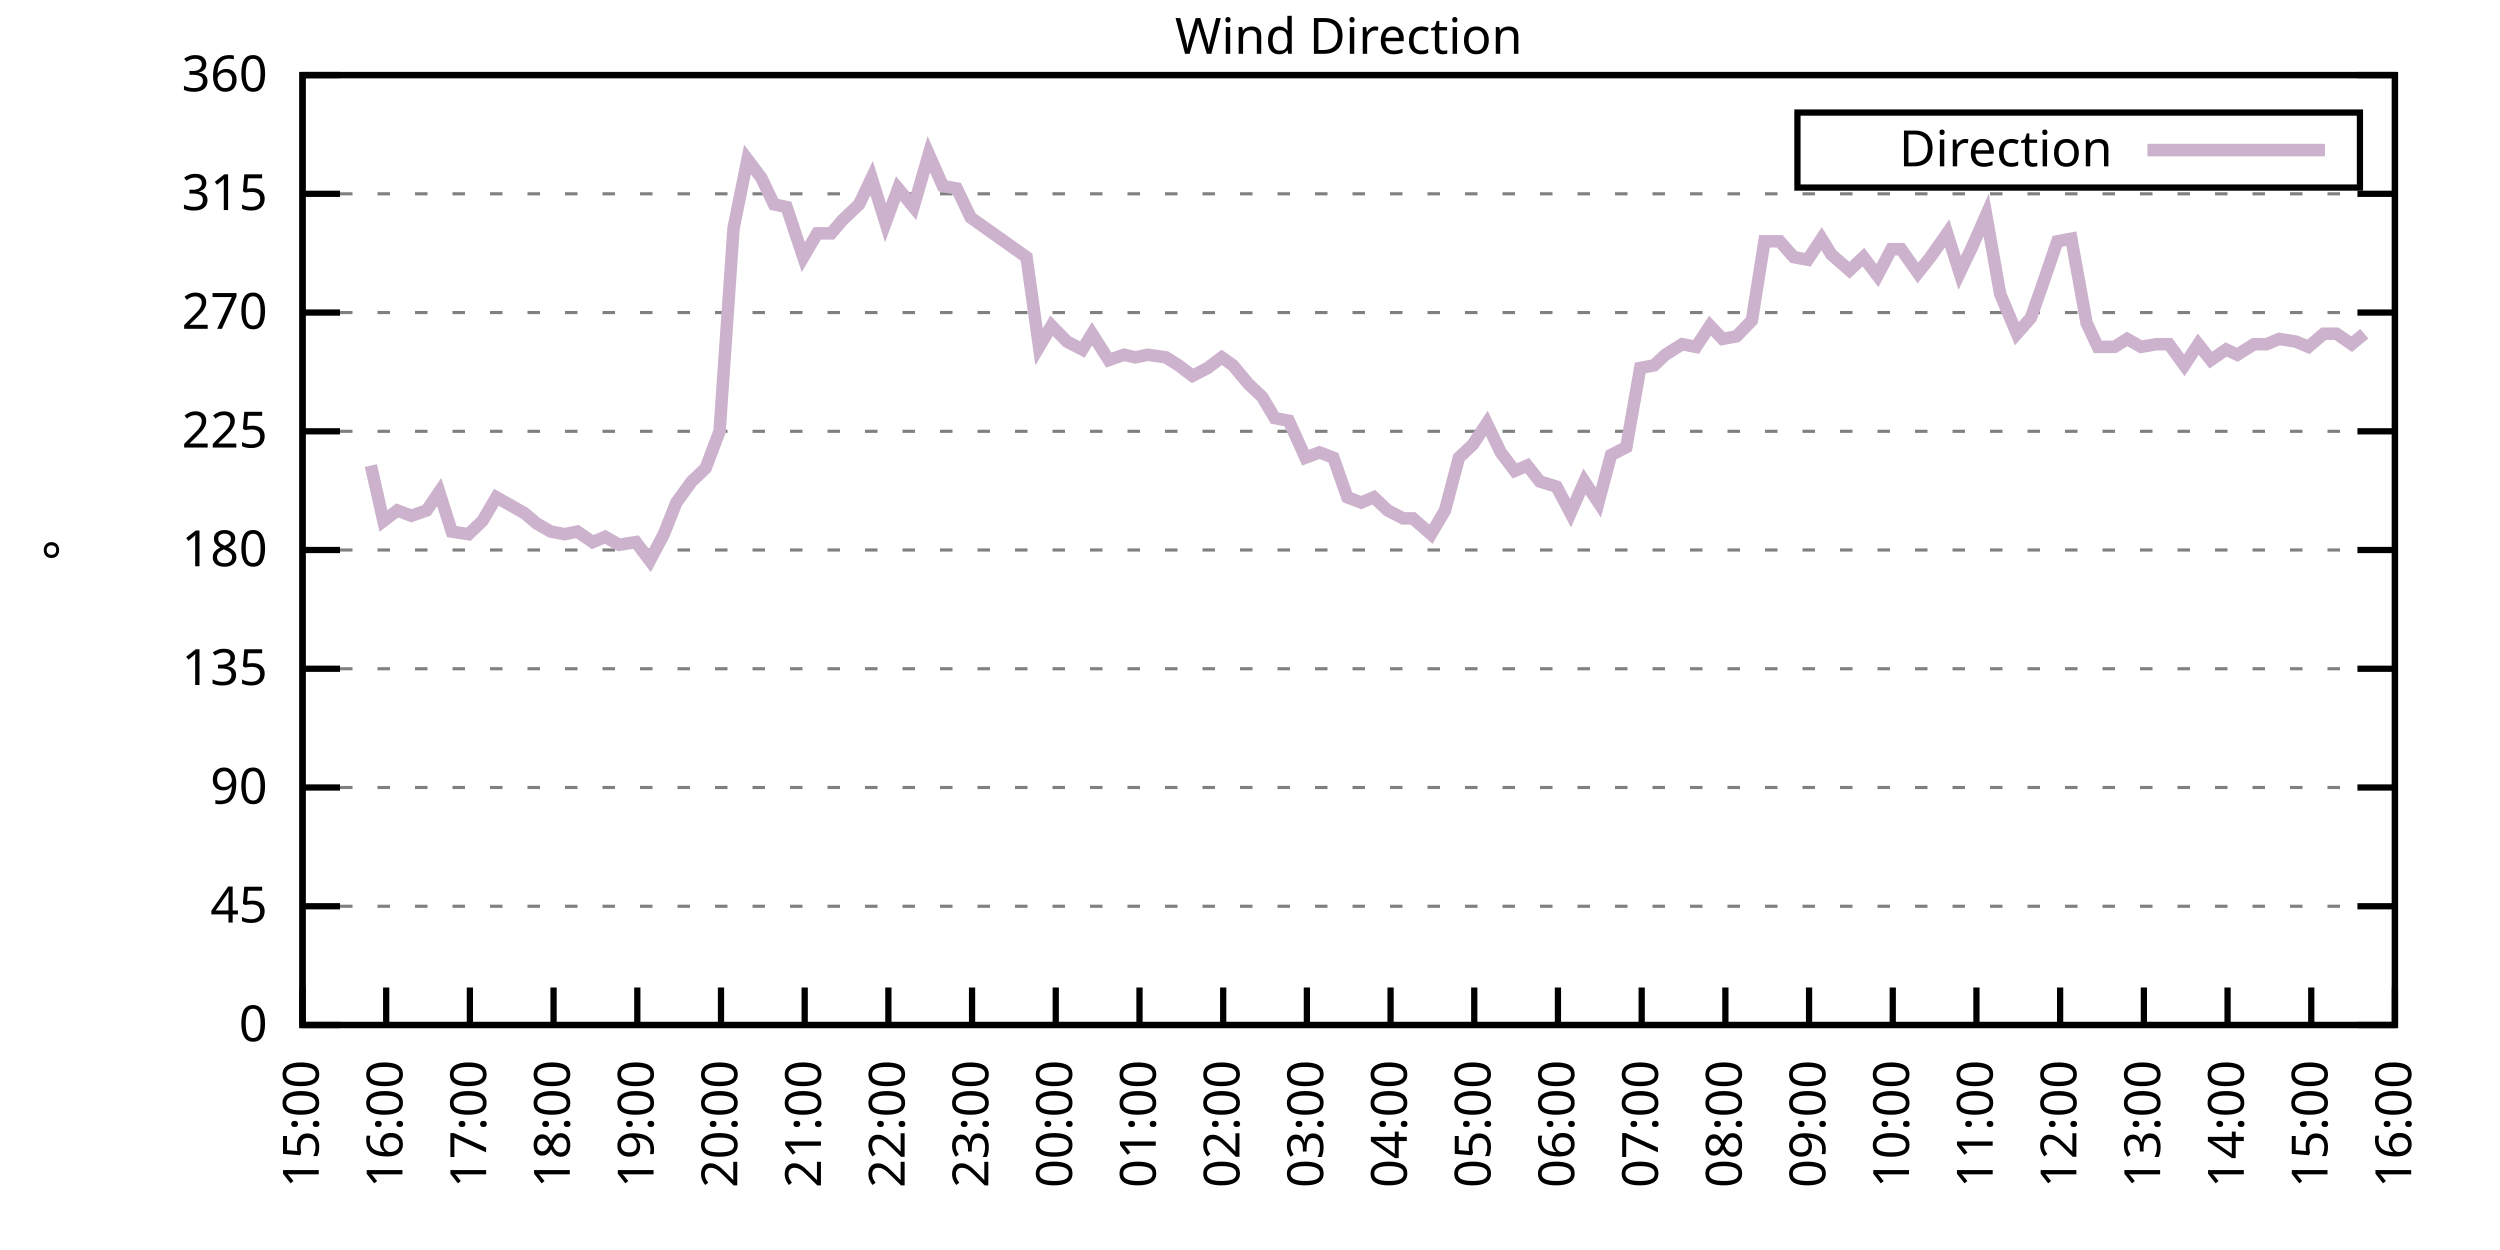
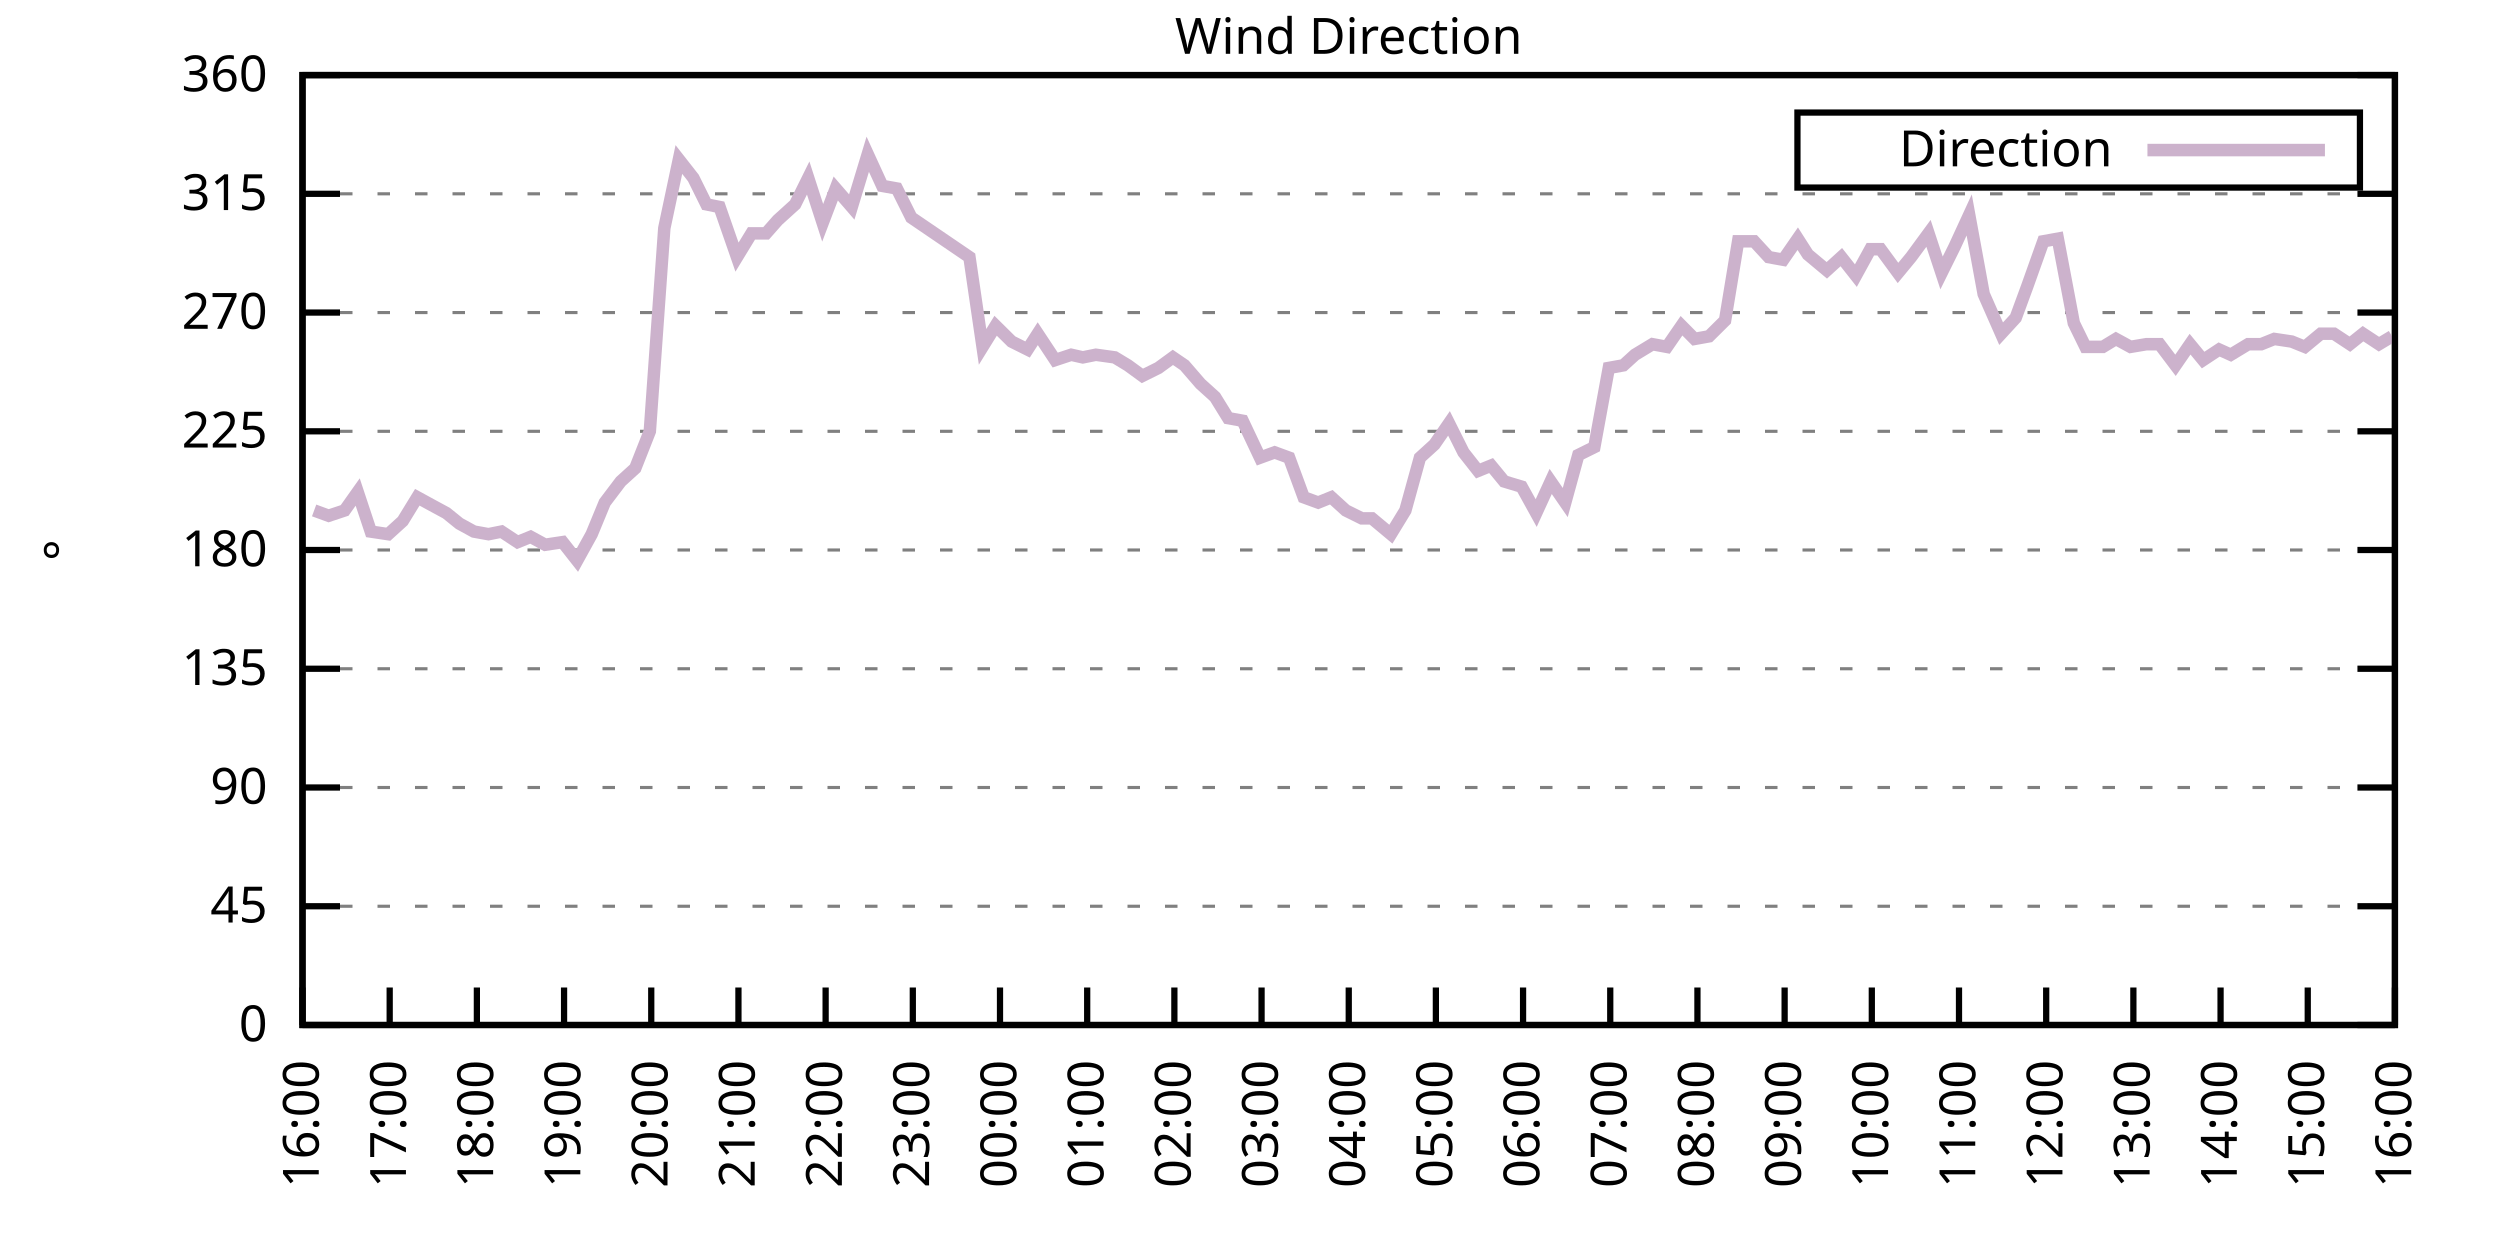
<svg xmlns="http://www.w3.org/2000/svg" xmlns:xlink="http://www.w3.org/1999/xlink" width="400" height="200" viewBox="0 0 400 200">
  <g id="gnuplot_canvas">
    <rect x="0" y="0" width="400" height="200" fill="none" />
    <defs>
      <circle id="gpDot" r="0.5" stroke-width="0.5" stroke="currentColor" />
      <path id="gpPt0" stroke-width="0.333" stroke="currentColor" d="M-1,0 h2 M0,-1 v2" />
      <path id="gpPt1" stroke-width="0.333" stroke="currentColor" d="M-1,-1 L1,1 M1,-1 L-1,1" />
      <path id="gpPt2" stroke-width="0.333" stroke="currentColor" d="M-1,0 L1,0 M0,-1 L0,1 M-1,-1 L1,1 M-1,1 L1,-1" />
      <rect id="gpPt3" stroke-width="0.333" stroke="currentColor" x="-1" y="-1" width="2" height="2" />
      <rect id="gpPt4" stroke-width="0.333" stroke="currentColor" fill="currentColor" x="-1" y="-1" width="2" height="2" />
      <circle id="gpPt5" stroke-width="0.333" stroke="currentColor" cx="0" cy="0" r="1" />
      <use xlink:href="#gpPt5" id="gpPt6" fill="currentColor" stroke="none" />
      <path id="gpPt7" stroke-width="0.333" stroke="currentColor" d="M0,-1.33 L-1.33,0.67 L1.33,0.67 z" />
      <use xlink:href="#gpPt7" id="gpPt8" fill="currentColor" stroke="none" />
      <use xlink:href="#gpPt7" id="gpPt9" stroke="currentColor" transform="rotate(180)" />
      <use xlink:href="#gpPt9" id="gpPt10" fill="currentColor" stroke="none" />
      <use xlink:href="#gpPt3" id="gpPt11" stroke="currentColor" transform="rotate(45)" />
      <use xlink:href="#gpPt11" id="gpPt12" fill="currentColor" stroke="none" />
      <path id="gpPt13" stroke-width="0.333" stroke="currentColor" d="M0,1.330 L1.265,0.411 L0.782,-1.067 L-0.782,-1.076 L-1.265,0.411 z" />
      <use xlink:href="#gpPt13" id="gpPt14" fill="currentColor" stroke="none" />
      <filter id="textbox" filterUnits="objectBoundingBox" x="0" y="0" height="1" width="1">
        <feFlood flood-color="white" flood-opacity="1" result="bgnd" />
        <feComposite in="SourceGraphic" in2="bgnd" operator="atop" />
      </filter>
      <filter id="greybox" filterUnits="objectBoundingBox" x="0" y="0" height="1" width="1">
        <feFlood flood-color="lightgrey" flood-opacity="1" result="grey" />
        <feComposite in="SourceGraphic" in2="grey" operator="atop" />
      </filter>
    </defs>
    <g fill="none" color="white" stroke="currentColor" stroke-width="1.00" stroke-linecap="butt" stroke-linejoin="miter">
</g>
    <g fill="none" color="black" stroke="currentColor" stroke-width="1.00" stroke-linecap="butt" stroke-linejoin="miter">
      <g stroke="none" shape-rendering="crispEdges">
        <polygon fill="rgb(255, 255, 255)" points="48.40,164.00 383.18,164.00 383.18,12.02 48.40,12.02 " />
      </g>
    </g>
    <g fill="none" color="black" stroke="currentColor" stroke-width="1.00" stroke-linecap="butt" stroke-linejoin="miter">
</g>
    <g fill="none" color="black" stroke="black" stroke-width="0.50" stroke-linecap="butt" stroke-linejoin="miter">
</g>
    <g fill="none" color="gray" stroke="currentColor" stroke-width="0.50" stroke-linecap="butt" stroke-linejoin="miter">
      <path stroke="gray" stroke-dasharray="2,4" class="gridline" d="M48.40,164.00 L383.19,164.00  " />
    </g>
    <g fill="none" color="gray" stroke="gray" stroke-width="1.00" stroke-linecap="butt" stroke-linejoin="miter">
</g>
    <g fill="none" color="black" stroke="currentColor" stroke-width="1.00" stroke-linecap="butt" stroke-linejoin="miter">
      <path stroke="black" d="M48.40,164.00 L54.40,164.00 M383.19,164.00 L377.19,164.00  " />
      <g transform="translate(42.80,166.60)" stroke="none" fill="black" font-family="Sans" font-size="8.00" text-anchor="end">
        <text>
          <tspan font-family="Sans"> 0</tspan>
        </text>
      </g>
    </g>
    <g fill="none" color="black" stroke="currentColor" stroke-width="1.00" stroke-linecap="butt" stroke-linejoin="miter">
</g>
    <g fill="none" color="black" stroke="black" stroke-width="0.50" stroke-linecap="butt" stroke-linejoin="miter">
</g>
    <g fill="none" color="gray" stroke="currentColor" stroke-width="0.50" stroke-linecap="butt" stroke-linejoin="miter">
      <path stroke="gray" stroke-dasharray="2,4" class="gridline" d="M48.40,145.00 L383.19,145.00  " />
    </g>
    <g fill="none" color="gray" stroke="gray" stroke-width="1.00" stroke-linecap="butt" stroke-linejoin="miter">
</g>
    <g fill="none" color="black" stroke="currentColor" stroke-width="1.00" stroke-linecap="butt" stroke-linejoin="miter">
      <path stroke="black" d="M48.40,145.00 L54.40,145.00 M383.19,145.00 L377.19,145.00  " />
      <g transform="translate(42.80,147.60)" stroke="none" fill="black" font-family="Sans" font-size="8.00" text-anchor="end">
        <text>
          <tspan font-family="Sans"> 45</tspan>
        </text>
      </g>
    </g>
    <g fill="none" color="black" stroke="currentColor" stroke-width="1.00" stroke-linecap="butt" stroke-linejoin="miter">
</g>
    <g fill="none" color="black" stroke="black" stroke-width="0.50" stroke-linecap="butt" stroke-linejoin="miter">
</g>
    <g fill="none" color="gray" stroke="currentColor" stroke-width="0.50" stroke-linecap="butt" stroke-linejoin="miter">
      <path stroke="gray" stroke-dasharray="2,4" class="gridline" d="M48.40,126.00 L383.19,126.00  " />
    </g>
    <g fill="none" color="gray" stroke="gray" stroke-width="1.00" stroke-linecap="butt" stroke-linejoin="miter">
</g>
    <g fill="none" color="black" stroke="currentColor" stroke-width="1.00" stroke-linecap="butt" stroke-linejoin="miter">
      <path stroke="black" d="M48.40,126.00 L54.40,126.00 M383.19,126.00 L377.19,126.00  " />
      <g transform="translate(42.80,128.60)" stroke="none" fill="black" font-family="Sans" font-size="8.00" text-anchor="end">
        <text>
          <tspan font-family="Sans"> 90</tspan>
        </text>
      </g>
    </g>
    <g fill="none" color="black" stroke="currentColor" stroke-width="1.00" stroke-linecap="butt" stroke-linejoin="miter">
</g>
    <g fill="none" color="black" stroke="black" stroke-width="0.50" stroke-linecap="butt" stroke-linejoin="miter">
</g>
    <g fill="none" color="gray" stroke="currentColor" stroke-width="0.50" stroke-linecap="butt" stroke-linejoin="miter">
      <path stroke="gray" stroke-dasharray="2,4" class="gridline" d="M48.40,107.00 L383.19,107.00  " />
    </g>
    <g fill="none" color="gray" stroke="gray" stroke-width="1.00" stroke-linecap="butt" stroke-linejoin="miter">
</g>
    <g fill="none" color="black" stroke="currentColor" stroke-width="1.00" stroke-linecap="butt" stroke-linejoin="miter">
      <path stroke="black" d="M48.40,107.00 L54.40,107.00 M383.19,107.00 L377.19,107.00  " />
      <g transform="translate(42.80,109.60)" stroke="none" fill="black" font-family="Sans" font-size="8.00" text-anchor="end">
        <text>
          <tspan font-family="Sans"> 135</tspan>
        </text>
      </g>
    </g>
    <g fill="none" color="black" stroke="currentColor" stroke-width="1.00" stroke-linecap="butt" stroke-linejoin="miter">
</g>
    <g fill="none" color="black" stroke="black" stroke-width="0.50" stroke-linecap="butt" stroke-linejoin="miter">
</g>
    <g fill="none" color="gray" stroke="currentColor" stroke-width="0.50" stroke-linecap="butt" stroke-linejoin="miter">
      <path stroke="gray" stroke-dasharray="2,4" class="gridline" d="M48.40,88.00 L383.19,88.00  " />
    </g>
    <g fill="none" color="gray" stroke="gray" stroke-width="1.00" stroke-linecap="butt" stroke-linejoin="miter">
</g>
    <g fill="none" color="black" stroke="currentColor" stroke-width="1.00" stroke-linecap="butt" stroke-linejoin="miter">
      <path stroke="black" d="M48.40,88.00 L54.40,88.00 M383.19,88.00 L377.19,88.00  " />
      <g transform="translate(42.80,90.60)" stroke="none" fill="black" font-family="Sans" font-size="8.00" text-anchor="end">
        <text>
          <tspan font-family="Sans"> 180</tspan>
        </text>
      </g>
    </g>
    <g fill="none" color="black" stroke="currentColor" stroke-width="1.00" stroke-linecap="butt" stroke-linejoin="miter">
</g>
    <g fill="none" color="black" stroke="black" stroke-width="0.50" stroke-linecap="butt" stroke-linejoin="miter">
</g>
    <g fill="none" color="gray" stroke="currentColor" stroke-width="0.50" stroke-linecap="butt" stroke-linejoin="miter">
      <path stroke="gray" stroke-dasharray="2,4" class="gridline" d="M48.40,69.01 L383.19,69.01  " />
    </g>
    <g fill="none" color="gray" stroke="gray" stroke-width="1.00" stroke-linecap="butt" stroke-linejoin="miter">
</g>
    <g fill="none" color="black" stroke="currentColor" stroke-width="1.00" stroke-linecap="butt" stroke-linejoin="miter">
      <path stroke="black" d="M48.40,69.01 L54.40,69.01 M383.19,69.01 L377.19,69.01  " />
      <g transform="translate(42.80,71.61)" stroke="none" fill="black" font-family="Sans" font-size="8.00" text-anchor="end">
        <text>
          <tspan font-family="Sans"> 225</tspan>
        </text>
      </g>
    </g>
    <g fill="none" color="black" stroke="currentColor" stroke-width="1.00" stroke-linecap="butt" stroke-linejoin="miter">
</g>
    <g fill="none" color="black" stroke="black" stroke-width="0.50" stroke-linecap="butt" stroke-linejoin="miter">
</g>
    <g fill="none" color="gray" stroke="currentColor" stroke-width="0.50" stroke-linecap="butt" stroke-linejoin="miter">
      <path stroke="gray" stroke-dasharray="2,4" class="gridline" d="M48.40,50.01 L383.19,50.01  " />
    </g>
    <g fill="none" color="gray" stroke="gray" stroke-width="1.00" stroke-linecap="butt" stroke-linejoin="miter">
</g>
    <g fill="none" color="black" stroke="currentColor" stroke-width="1.00" stroke-linecap="butt" stroke-linejoin="miter">
      <path stroke="black" d="M48.40,50.01 L54.40,50.01 M383.19,50.01 L377.19,50.01  " />
      <g transform="translate(42.80,52.61)" stroke="none" fill="black" font-family="Sans" font-size="8.00" text-anchor="end">
        <text>
          <tspan font-family="Sans"> 270</tspan>
        </text>
      </g>
    </g>
    <g fill="none" color="black" stroke="currentColor" stroke-width="1.00" stroke-linecap="butt" stroke-linejoin="miter">
</g>
    <g fill="none" color="black" stroke="black" stroke-width="0.50" stroke-linecap="butt" stroke-linejoin="miter">
</g>
    <g fill="none" color="gray" stroke="currentColor" stroke-width="0.50" stroke-linecap="butt" stroke-linejoin="miter">
      <path stroke="gray" stroke-dasharray="2,4" class="gridline" d="M48.40,31.01 L383.19,31.01  " />
    </g>
    <g fill="none" color="gray" stroke="gray" stroke-width="1.00" stroke-linecap="butt" stroke-linejoin="miter">
</g>
    <g fill="none" color="black" stroke="currentColor" stroke-width="1.00" stroke-linecap="butt" stroke-linejoin="miter">
      <path stroke="black" d="M48.40,31.01 L54.40,31.01 M383.19,31.01 L377.19,31.01  " />
      <g transform="translate(42.80,33.61)" stroke="none" fill="black" font-family="Sans" font-size="8.00" text-anchor="end">
        <text>
          <tspan font-family="Sans"> 315</tspan>
        </text>
      </g>
    </g>
    <g fill="none" color="black" stroke="currentColor" stroke-width="1.00" stroke-linecap="butt" stroke-linejoin="miter">
</g>
    <g fill="none" color="black" stroke="black" stroke-width="0.50" stroke-linecap="butt" stroke-linejoin="miter">
</g>
    <g fill="none" color="gray" stroke="currentColor" stroke-width="0.50" stroke-linecap="butt" stroke-linejoin="miter">
      <path stroke="gray" stroke-dasharray="2,4" class="gridline" d="M48.40,12.01 L383.19,12.01  " />
    </g>
    <g fill="none" color="gray" stroke="gray" stroke-width="1.00" stroke-linecap="butt" stroke-linejoin="miter">
</g>
    <g fill="none" color="black" stroke="currentColor" stroke-width="1.00" stroke-linecap="butt" stroke-linejoin="miter">
      <path stroke="black" d="M48.40,12.01 L54.40,12.01 M383.19,12.01 L377.19,12.01  " />
      <g transform="translate(42.80,14.61)" stroke="none" fill="black" font-family="Sans" font-size="8.00" text-anchor="end">
        <text>
          <tspan font-family="Sans"> 360</tspan>
        </text>
      </g>
    </g>
    <g fill="none" color="black" stroke="currentColor" stroke-width="1.00" stroke-linecap="butt" stroke-linejoin="miter">
      <path stroke="black" d="M48.40,164.00 L48.40,158.00  " />
      <g transform="translate(51.00,169.60) rotate(270.00)" stroke="none" fill="black" font-family="Sans" font-size="8.00" text-anchor="end">
        <text>
-           <tspan font-family="Sans">15:00</tspan>
-         </text>
-       </g>
-     </g>
-     <g fill="none" color="black" stroke="currentColor" stroke-width="1.00" stroke-linecap="butt" stroke-linejoin="miter">
-       <path stroke="black" d="M61.79,164.00 L61.79,158.00  " />
-       <g transform="translate(64.39,169.60) rotate(270.00)" stroke="none" fill="black" font-family="Sans" font-size="8.00" text-anchor="end">
-         <text>
          <tspan font-family="Sans">16:00</tspan>
        </text>
      </g>
    </g>
    <g fill="none" color="black" stroke="currentColor" stroke-width="1.00" stroke-linecap="butt" stroke-linejoin="miter">
-       <path stroke="black" d="M75.18,164.00 L75.18,158.00  " />
-       <g transform="translate(77.78,169.60) rotate(270.00)" stroke="none" fill="black" font-family="Sans" font-size="8.00" text-anchor="end">
+       <path stroke="black" d="M62.35,164.00 L62.35,158.00  " />
+       <g transform="translate(64.95,169.60) rotate(270.00)" stroke="none" fill="black" font-family="Sans" font-size="8.00" text-anchor="end">
        <text>
          <tspan font-family="Sans">17:00</tspan>
        </text>
      </g>
    </g>
    <g fill="none" color="black" stroke="currentColor" stroke-width="1.00" stroke-linecap="butt" stroke-linejoin="miter">
-       <path stroke="black" d="M88.57,164.00 L88.57,158.00  " />
-       <g transform="translate(91.17,169.60) rotate(270.00)" stroke="none" fill="black" font-family="Sans" font-size="8.00" text-anchor="end">
+       <path stroke="black" d="M76.30,164.00 L76.30,158.00  " />
+       <g transform="translate(78.90,169.60) rotate(270.00)" stroke="none" fill="black" font-family="Sans" font-size="8.00" text-anchor="end">
        <text>
          <tspan font-family="Sans">18:00</tspan>
        </text>
      </g>
    </g>
    <g fill="none" color="black" stroke="currentColor" stroke-width="1.00" stroke-linecap="butt" stroke-linejoin="miter">
-       <path stroke="black" d="M101.97,164.00 L101.97,158.00  " />
-       <g transform="translate(104.57,169.60) rotate(270.00)" stroke="none" fill="black" font-family="Sans" font-size="8.00" text-anchor="end">
+       <path stroke="black" d="M90.25,164.00 L90.25,158.00  " />
+       <g transform="translate(92.85,169.60) rotate(270.00)" stroke="none" fill="black" font-family="Sans" font-size="8.00" text-anchor="end">
        <text>
          <tspan font-family="Sans">19:00</tspan>
        </text>
      </g>
    </g>
    <g fill="none" color="black" stroke="currentColor" stroke-width="1.00" stroke-linecap="butt" stroke-linejoin="miter">
-       <path stroke="black" d="M115.36,164.00 L115.36,158.00  " />
-       <g transform="translate(117.96,169.60) rotate(270.00)" stroke="none" fill="black" font-family="Sans" font-size="8.00" text-anchor="end">
+       <path stroke="black" d="M104.20,164.00 L104.20,158.00  " />
+       <g transform="translate(106.80,169.60) rotate(270.00)" stroke="none" fill="black" font-family="Sans" font-size="8.00" text-anchor="end">
        <text>
          <tspan font-family="Sans">20:00</tspan>
        </text>
      </g>
    </g>
    <g fill="none" color="black" stroke="currentColor" stroke-width="1.00" stroke-linecap="butt" stroke-linejoin="miter">
-       <path stroke="black" d="M128.75,164.00 L128.75,158.00  " />
-       <g transform="translate(131.35,169.60) rotate(270.00)" stroke="none" fill="black" font-family="Sans" font-size="8.00" text-anchor="end">
+       <path stroke="black" d="M118.15,164.00 L118.15,158.00  " />
+       <g transform="translate(120.75,169.60) rotate(270.00)" stroke="none" fill="black" font-family="Sans" font-size="8.00" text-anchor="end">
        <text>
          <tspan font-family="Sans">21:00</tspan>
        </text>
      </g>
    </g>
    <g fill="none" color="black" stroke="currentColor" stroke-width="1.00" stroke-linecap="butt" stroke-linejoin="miter">
-       <path stroke="black" d="M142.14,164.00 L142.14,158.00  " />
-       <g transform="translate(144.74,169.60) rotate(270.00)" stroke="none" fill="black" font-family="Sans" font-size="8.00" text-anchor="end">
+       <path stroke="black" d="M132.10,164.00 L132.10,158.00  " />
+       <g transform="translate(134.70,169.60) rotate(270.00)" stroke="none" fill="black" font-family="Sans" font-size="8.00" text-anchor="end">
        <text>
          <tspan font-family="Sans">22:00</tspan>
        </text>
      </g>
    </g>
    <g fill="none" color="black" stroke="currentColor" stroke-width="1.00" stroke-linecap="butt" stroke-linejoin="miter">
-       <path stroke="black" d="M155.53,164.00 L155.53,158.00  " />
-       <g transform="translate(158.13,169.60) rotate(270.00)" stroke="none" fill="black" font-family="Sans" font-size="8.00" text-anchor="end">
+       <path stroke="black" d="M146.05,164.00 L146.05,158.00  " />
+       <g transform="translate(148.65,169.60) rotate(270.00)" stroke="none" fill="black" font-family="Sans" font-size="8.00" text-anchor="end">
        <text>
          <tspan font-family="Sans">23:00</tspan>
        </text>
      </g>
    </g>
    <g fill="none" color="black" stroke="currentColor" stroke-width="1.00" stroke-linecap="butt" stroke-linejoin="miter">
-       <path stroke="black" d="M168.92,164.00 L168.92,158.00  " />
-       <g transform="translate(171.52,169.60) rotate(270.00)" stroke="none" fill="black" font-family="Sans" font-size="8.00" text-anchor="end">
+       <path stroke="black" d="M160.00,164.00 L160.00,158.00  " />
+       <g transform="translate(162.60,169.60) rotate(270.00)" stroke="none" fill="black" font-family="Sans" font-size="8.00" text-anchor="end">
        <text>
          <tspan font-family="Sans">00:00</tspan>
        </text>
      </g>
    </g>
    <g fill="none" color="black" stroke="currentColor" stroke-width="1.00" stroke-linecap="butt" stroke-linejoin="miter">
-       <path stroke="black" d="M182.32,164.00 L182.32,158.00  " />
-       <g transform="translate(184.92,169.60) rotate(270.00)" stroke="none" fill="black" font-family="Sans" font-size="8.00" text-anchor="end">
+       <path stroke="black" d="M173.95,164.00 L173.95,158.00  " />
+       <g transform="translate(176.55,169.60) rotate(270.00)" stroke="none" fill="black" font-family="Sans" font-size="8.00" text-anchor="end">
        <text>
          <tspan font-family="Sans">01:00</tspan>
        </text>
      </g>
    </g>
    <g fill="none" color="black" stroke="currentColor" stroke-width="1.00" stroke-linecap="butt" stroke-linejoin="miter">
-       <path stroke="black" d="M195.71,164.00 L195.71,158.00  " />
-       <g transform="translate(198.31,169.60) rotate(270.00)" stroke="none" fill="black" font-family="Sans" font-size="8.00" text-anchor="end">
+       <path stroke="black" d="M187.90,164.00 L187.90,158.00  " />
+       <g transform="translate(190.50,169.60) rotate(270.00)" stroke="none" fill="black" font-family="Sans" font-size="8.00" text-anchor="end">
        <text>
          <tspan font-family="Sans">02:00</tspan>
        </text>
      </g>
    </g>
    <g fill="none" color="black" stroke="currentColor" stroke-width="1.00" stroke-linecap="butt" stroke-linejoin="miter">
-       <path stroke="black" d="M209.10,164.00 L209.10,158.00  " />
-       <g transform="translate(211.70,169.60) rotate(270.00)" stroke="none" fill="black" font-family="Sans" font-size="8.00" text-anchor="end">
+       <path stroke="black" d="M201.85,164.00 L201.85,158.00  " />
+       <g transform="translate(204.45,169.60) rotate(270.00)" stroke="none" fill="black" font-family="Sans" font-size="8.00" text-anchor="end">
        <text>
          <tspan font-family="Sans">03:00</tspan>
        </text>
      </g>
    </g>
    <g fill="none" color="black" stroke="currentColor" stroke-width="1.00" stroke-linecap="butt" stroke-linejoin="miter">
-       <path stroke="black" d="M222.49,164.00 L222.49,158.00  " />
-       <g transform="translate(225.09,169.60) rotate(270.00)" stroke="none" fill="black" font-family="Sans" font-size="8.00" text-anchor="end">
+       <path stroke="black" d="M215.80,164.00 L215.80,158.00  " />
+       <g transform="translate(218.40,169.60) rotate(270.00)" stroke="none" fill="black" font-family="Sans" font-size="8.00" text-anchor="end">
        <text>
          <tspan font-family="Sans">04:00</tspan>
        </text>
      </g>
    </g>
    <g fill="none" color="black" stroke="currentColor" stroke-width="1.00" stroke-linecap="butt" stroke-linejoin="miter">
-       <path stroke="black" d="M235.88,164.00 L235.88,158.00  " />
-       <g transform="translate(238.48,169.60) rotate(270.00)" stroke="none" fill="black" font-family="Sans" font-size="8.00" text-anchor="end">
+       <path stroke="black" d="M229.74,164.00 L229.74,158.00  " />
+       <g transform="translate(232.34,169.60) rotate(270.00)" stroke="none" fill="black" font-family="Sans" font-size="8.00" text-anchor="end">
        <text>
          <tspan font-family="Sans">05:00</tspan>
        </text>
      </g>
    </g>
    <g fill="none" color="black" stroke="currentColor" stroke-width="1.00" stroke-linecap="butt" stroke-linejoin="miter">
-       <path stroke="black" d="M249.27,164.00 L249.27,158.00  " />
-       <g transform="translate(251.87,169.60) rotate(270.00)" stroke="none" fill="black" font-family="Sans" font-size="8.00" text-anchor="end">
+       <path stroke="black" d="M243.69,164.00 L243.69,158.00  " />
+       <g transform="translate(246.29,169.60) rotate(270.00)" stroke="none" fill="black" font-family="Sans" font-size="8.00" text-anchor="end">
        <text>
          <tspan font-family="Sans">06:00</tspan>
        </text>
      </g>
    </g>
    <g fill="none" color="black" stroke="currentColor" stroke-width="1.00" stroke-linecap="butt" stroke-linejoin="miter">
-       <path stroke="black" d="M262.67,164.00 L262.67,158.00  " />
-       <g transform="translate(265.27,169.60) rotate(270.00)" stroke="none" fill="black" font-family="Sans" font-size="8.00" text-anchor="end">
+       <path stroke="black" d="M257.64,164.00 L257.64,158.00  " />
+       <g transform="translate(260.24,169.60) rotate(270.00)" stroke="none" fill="black" font-family="Sans" font-size="8.00" text-anchor="end">
        <text>
          <tspan font-family="Sans">07:00</tspan>
        </text>
      </g>
    </g>
    <g fill="none" color="black" stroke="currentColor" stroke-width="1.00" stroke-linecap="butt" stroke-linejoin="miter">
-       <path stroke="black" d="M276.06,164.00 L276.06,158.00  " />
-       <g transform="translate(278.66,169.60) rotate(270.00)" stroke="none" fill="black" font-family="Sans" font-size="8.00" text-anchor="end">
+       <path stroke="black" d="M271.59,164.00 L271.59,158.00  " />
+       <g transform="translate(274.19,169.60) rotate(270.00)" stroke="none" fill="black" font-family="Sans" font-size="8.00" text-anchor="end">
        <text>
          <tspan font-family="Sans">08:00</tspan>
        </text>
      </g>
    </g>
    <g fill="none" color="black" stroke="currentColor" stroke-width="1.00" stroke-linecap="butt" stroke-linejoin="miter">
-       <path stroke="black" d="M289.45,164.00 L289.45,158.00  " />
-       <g transform="translate(292.05,169.60) rotate(270.00)" stroke="none" fill="black" font-family="Sans" font-size="8.00" text-anchor="end">
+       <path stroke="black" d="M285.54,164.00 L285.54,158.00  " />
+       <g transform="translate(288.14,169.60) rotate(270.00)" stroke="none" fill="black" font-family="Sans" font-size="8.00" text-anchor="end">
        <text>
          <tspan font-family="Sans">09:00</tspan>
        </text>
      </g>
    </g>
    <g fill="none" color="black" stroke="currentColor" stroke-width="1.00" stroke-linecap="butt" stroke-linejoin="miter">
-       <path stroke="black" d="M302.84,164.00 L302.84,158.00  " />
-       <g transform="translate(305.44,169.60) rotate(270.00)" stroke="none" fill="black" font-family="Sans" font-size="8.00" text-anchor="end">
+       <path stroke="black" d="M299.49,164.00 L299.49,158.00  " />
+       <g transform="translate(302.09,169.60) rotate(270.00)" stroke="none" fill="black" font-family="Sans" font-size="8.00" text-anchor="end">
        <text>
          <tspan font-family="Sans">10:00</tspan>
        </text>
      </g>
    </g>
    <g fill="none" color="black" stroke="currentColor" stroke-width="1.00" stroke-linecap="butt" stroke-linejoin="miter">
-       <path stroke="black" d="M316.23,164.00 L316.23,158.00  " />
-       <g transform="translate(318.83,169.60) rotate(270.00)" stroke="none" fill="black" font-family="Sans" font-size="8.00" text-anchor="end">
+       <path stroke="black" d="M313.44,164.00 L313.44,158.00  " />
+       <g transform="translate(316.04,169.60) rotate(270.00)" stroke="none" fill="black" font-family="Sans" font-size="8.00" text-anchor="end">
        <text>
          <tspan font-family="Sans">11:00</tspan>
        </text>
      </g>
    </g>
    <g fill="none" color="black" stroke="currentColor" stroke-width="1.00" stroke-linecap="butt" stroke-linejoin="miter">
-       <path stroke="black" d="M329.62,164.00 L329.62,158.00  " />
-       <g transform="translate(332.22,169.60) rotate(270.00)" stroke="none" fill="black" font-family="Sans" font-size="8.00" text-anchor="end">
+       <path stroke="black" d="M327.39,164.00 L327.39,158.00  " />
+       <g transform="translate(329.99,169.60) rotate(270.00)" stroke="none" fill="black" font-family="Sans" font-size="8.00" text-anchor="end">
        <text>
          <tspan font-family="Sans">12:00</tspan>
        </text>
      </g>
    </g>
    <g fill="none" color="black" stroke="currentColor" stroke-width="1.00" stroke-linecap="butt" stroke-linejoin="miter">
-       <path stroke="black" d="M343.02,164.00 L343.02,158.00  " />
-       <g transform="translate(345.62,169.60) rotate(270.00)" stroke="none" fill="black" font-family="Sans" font-size="8.00" text-anchor="end">
+       <path stroke="black" d="M341.34,164.00 L341.34,158.00  " />
+       <g transform="translate(343.94,169.60) rotate(270.00)" stroke="none" fill="black" font-family="Sans" font-size="8.00" text-anchor="end">
        <text>
          <tspan font-family="Sans">13:00</tspan>
        </text>
      </g>
    </g>
    <g fill="none" color="black" stroke="currentColor" stroke-width="1.00" stroke-linecap="butt" stroke-linejoin="miter">
-       <path stroke="black" d="M356.41,164.00 L356.41,158.00  " />
-       <g transform="translate(359.01,169.60) rotate(270.00)" stroke="none" fill="black" font-family="Sans" font-size="8.00" text-anchor="end">
+       <path stroke="black" d="M355.29,164.00 L355.29,158.00  " />
+       <g transform="translate(357.89,169.60) rotate(270.00)" stroke="none" fill="black" font-family="Sans" font-size="8.00" text-anchor="end">
        <text>
          <tspan font-family="Sans">14:00</tspan>
        </text>
      </g>
    </g>
    <g fill="none" color="black" stroke="currentColor" stroke-width="1.00" stroke-linecap="butt" stroke-linejoin="miter">
-       <path stroke="black" d="M369.80,164.00 L369.80,158.00  " />
-       <g transform="translate(372.40,169.60) rotate(270.00)" stroke="none" fill="black" font-family="Sans" font-size="8.00" text-anchor="end">
+       <path stroke="black" d="M369.24,164.00 L369.24,158.00  " />
+       <g transform="translate(371.84,169.60) rotate(270.00)" stroke="none" fill="black" font-family="Sans" font-size="8.00" text-anchor="end">
        <text>
          <tspan font-family="Sans">15:00</tspan>
        </text>
      </g>
    </g>
    <g fill="none" color="black" stroke="currentColor" stroke-width="1.00" stroke-linecap="butt" stroke-linejoin="miter">
      <path stroke="black" d="M383.19,164.00 L383.19,158.00  " />
      <g transform="translate(385.79,169.60) rotate(270.00)" stroke="none" fill="black" font-family="Sans" font-size="8.00" text-anchor="end">
        <text>
          <tspan font-family="Sans">16:00</tspan>
        </text>
      </g>
    </g>
    <g fill="none" color="black" stroke="currentColor" stroke-width="1.00" stroke-linecap="butt" stroke-linejoin="miter">
</g>
    <g fill="none" color="black" stroke="currentColor" stroke-width="1.00" stroke-linecap="butt" stroke-linejoin="miter">
      <path stroke="black" d="M48.40,12.01 L48.40,164.00 L383.19,164.00 L383.19,12.01 L48.40,12.01 Z  " />
    </g>
    <g fill="none" color="black" stroke="currentColor" stroke-width="1.00" stroke-linecap="butt" stroke-linejoin="miter">
</g>
    <g fill="none" color="black" stroke="currentColor" stroke-width="1.00" stroke-linecap="butt" stroke-linejoin="miter">
      <path stroke="black" d="M287.59,30.01 L287.59,18.01 L377.59,18.01 L377.59,30.01 L287.59,30.01 Z  " />
    </g>
    <g id="Wind_direction_plot_1">
      <g fill="none" color="white" stroke="black" stroke-width="2.00" stroke-linecap="butt" stroke-linejoin="miter">
</g>
      <g fill="none" color="black" stroke="currentColor" stroke-width="2.00" stroke-linecap="butt" stroke-linejoin="miter">
        <g transform="translate(337.99,26.61)" stroke="none" fill="black" font-family="Sans" font-size="8.00" text-anchor="end">
          <text>
            <tspan font-family="Sans">Direction</tspan>
          </text>
        </g>
      </g>
      <g fill="none" color="black" stroke="currentColor" stroke-width="2.00" stroke-linecap="butt" stroke-linejoin="miter">
-         <path stroke="rgb(204, 178, 204)" d="M343.59,24.01 L371.99,24.01 M59.34,74.49 L61.35,83.36 L63.58,81.67 L65.81,82.52 L68.26,81.67 L70.27,78.72   L72.28,85.05 L74.96,85.47 L77.19,83.36 L79.42,79.56 L81.66,80.83 L83.89,82.09 L85.90,83.78 L88.13,85.05   L90.36,85.47 L92.37,85.05 L94.82,86.74 L96.83,85.89 L99.06,87.16 L101.74,86.74 L103.98,89.69 L106.21,85.47   L108.22,80.41 L110.67,77.03 L112.90,74.92 L115.13,69.01 L117.37,36.50 L119.60,25.52 L121.83,28.48 L123.84,32.70   L125.85,33.12 L128.53,41.14 L130.76,37.34 L132.99,37.34 L134.78,35.23 L137.45,32.70 L139.46,28.48 L141.69,35.65   L143.70,30.16 L146.16,33.12 L148.61,24.68 L150.85,29.74 L153.08,30.16 L155.31,34.81 L164.24,41.14 L166.25,55.50   L168.25,52.12 L170.71,54.65 L173.17,55.92 L174.73,53.39 L177.41,57.61 L179.86,56.76 L181.65,57.18 L183.66,56.76   L186.56,57.18 L188.57,58.45 L190.80,60.14 L193.25,58.87 L195.48,57.18 L197.27,58.45 L199.73,61.41 L201.96,63.52   L203.97,66.90 L206.20,67.32 L208.88,73.23 L211.11,72.38 L213.34,73.23 L215.57,79.56 L217.80,80.41 L219.81,79.56   L222.04,81.67 L224.50,82.94 L226.06,82.94 L228.96,85.47 L231.20,81.67 L233.43,73.23 L235.66,71.12 L237.89,67.74   L240.12,72.38 L242.36,75.34 L244.36,74.49 L246.37,77.03 L249.05,77.87 L251.28,82.09 L253.51,77.03 L255.75,80.41   L257.76,72.81 L260.21,71.54 L262.44,58.87 L264.67,58.45 L266.46,56.76 L269.14,55.07 L271.37,55.50 L273.60,52.12   L275.61,54.23 L277.84,53.81 L280.30,51.27 L282.31,38.61 L284.76,38.61 L286.99,41.14 L289.23,41.56 L291.46,38.19   L293.02,40.72 L295.92,43.25 L298.15,41.14 L300.39,44.10 L302.62,39.87 L304.18,39.87 L306.86,43.67 L308.87,41.14   L311.54,37.34 L313.55,43.67 L315.56,39.45 L317.79,34.39 L320.03,47.05 L322.70,53.39 L324.94,50.85 L326.72,45.79   L329.18,38.61 L331.41,38.19 L333.86,51.70 L335.65,55.50 L338.33,55.50 L340.34,54.23 L342.57,55.50 L345.02,55.07   L347.03,55.07 L349.49,58.45 L351.72,55.07 L353.73,57.61 L356.18,55.92 L357.97,56.76 L360.65,55.07 L362.66,55.07   L364.66,54.23 L367.34,54.65 L369.35,55.50 L371.81,53.39 L373.82,53.39 L376.27,55.07 L378.28,53.39  " />
+         <path stroke="rgb(204, 178, 204)" d="M343.59,24.01 L371.99,24.01 M50.26,81.67 L52.58,82.52 L55.14,81.67 L57.23,78.72 L59.33,85.05 L62.12,85.47   L64.44,83.36 L66.77,79.56 L69.09,80.83 L71.42,82.09 L73.51,83.78 L75.83,85.05 L78.16,85.47 L80.25,85.05   L82.81,86.74 L84.90,85.89 L87.23,87.16 L90.02,86.74 L92.34,89.69 L94.67,85.47 L96.76,80.41 L99.32,77.03   L101.64,74.92 L103.97,69.01 L106.29,36.50 L108.62,25.52 L110.94,28.48 L113.03,32.70 L115.13,33.12 L117.92,41.14   L120.24,37.34 L122.57,37.34 L124.43,35.23 L127.22,32.70 L129.31,28.48 L131.63,35.65 L133.72,30.16 L136.28,33.12   L138.84,24.68 L141.16,29.74 L143.49,30.16 L145.81,34.81 L155.11,41.14 L157.21,55.50 L159.30,52.12 L161.86,54.65   L164.41,55.92 L166.04,53.39 L168.83,57.61 L171.39,56.76 L173.25,57.18 L175.34,56.76 L178.36,57.18 L180.46,58.45   L182.78,60.14 L185.34,58.87 L187.66,57.18 L189.52,58.45 L192.08,61.41 L194.41,63.52 L196.50,66.90 L198.82,67.32   L201.61,73.23 L203.94,72.38 L206.26,73.23 L208.59,79.56 L210.91,80.41 L213.01,79.56 L215.33,81.67 L217.89,82.94   L219.51,82.94 L222.54,85.47 L224.86,81.67 L227.19,73.23 L229.51,71.12 L231.84,67.74 L234.16,72.38 L236.49,75.34   L238.58,74.49 L240.67,77.03 L243.46,77.87 L245.79,82.09 L248.11,77.03 L250.44,80.41 L252.53,72.81 L255.09,71.54   L257.41,58.87 L259.74,58.45 L261.60,56.76 L264.39,55.07 L266.71,55.50 L269.04,52.12 L271.13,54.23 L273.45,53.81   L276.01,51.27 L278.10,38.61 L280.66,38.61 L282.99,41.14 L285.31,41.56 L287.64,38.19 L289.26,40.72 L292.29,43.25   L294.61,41.14 L296.94,44.10 L299.26,39.87 L300.89,39.87 L303.68,43.67 L305.77,41.14 L308.56,37.34 L310.65,43.67   L312.74,39.45 L315.07,34.39 L317.39,47.05 L320.18,53.39 L322.51,50.85 L324.37,45.79 L326.93,38.61 L329.25,38.19   L331.81,51.70 L333.67,55.50 L336.46,55.50 L338.55,54.23 L340.88,55.50 L343.43,55.07 L345.53,55.07 L348.08,58.45   L350.41,55.07 L352.50,57.61 L355.06,55.92 L356.92,56.76 L359.71,55.07 L361.80,55.07 L363.89,54.23 L366.68,54.65   L368.78,55.50 L371.33,53.39 L373.43,53.39 L375.98,55.07 L378.08,53.39 L380.63,55.07 L382.73,53.81  " />
      </g>
    </g>
    <g fill="none" color="black" stroke="currentColor" stroke-width="2.00" stroke-linecap="butt" stroke-linejoin="miter">
</g>
    <g fill="none" color="black" stroke="black" stroke-width="1.00" stroke-linecap="butt" stroke-linejoin="miter">
</g>
    <g fill="none" color="black" stroke="currentColor" stroke-width="1.00" stroke-linecap="butt" stroke-linejoin="miter">
      <path stroke="black" d="M48.40,12.01 L48.40,164.00 L383.19,164.00 L383.19,12.01 L48.40,12.01 Z  " />
      <g transform="translate(12.80,88.01) rotate(270.00)" stroke="none" fill="black" font-family="Sans" font-size="8.00" text-anchor="middle">
        <text>
          <tspan font-family="Sans">°</tspan>
        </text>
      </g>
    </g>
    <g fill="none" color="black" stroke="currentColor" stroke-width="1.00" stroke-linecap="butt" stroke-linejoin="miter">
</g>
    <g fill="none" color="black" stroke="currentColor" stroke-width="1.00" stroke-linecap="butt" stroke-linejoin="miter">
      <g transform="translate(215.79,8.61)" stroke="none" fill="black" font-family="Sans" font-size="8.00" text-anchor="middle">
        <text>
          <tspan font-family="Sans">Wind Direction</tspan>
        </text>
      </g>
    </g>
    <g fill="none" color="black" stroke="currentColor" stroke-width="1.00" stroke-linecap="butt" stroke-linejoin="miter">
</g>
  </g>
</svg>
